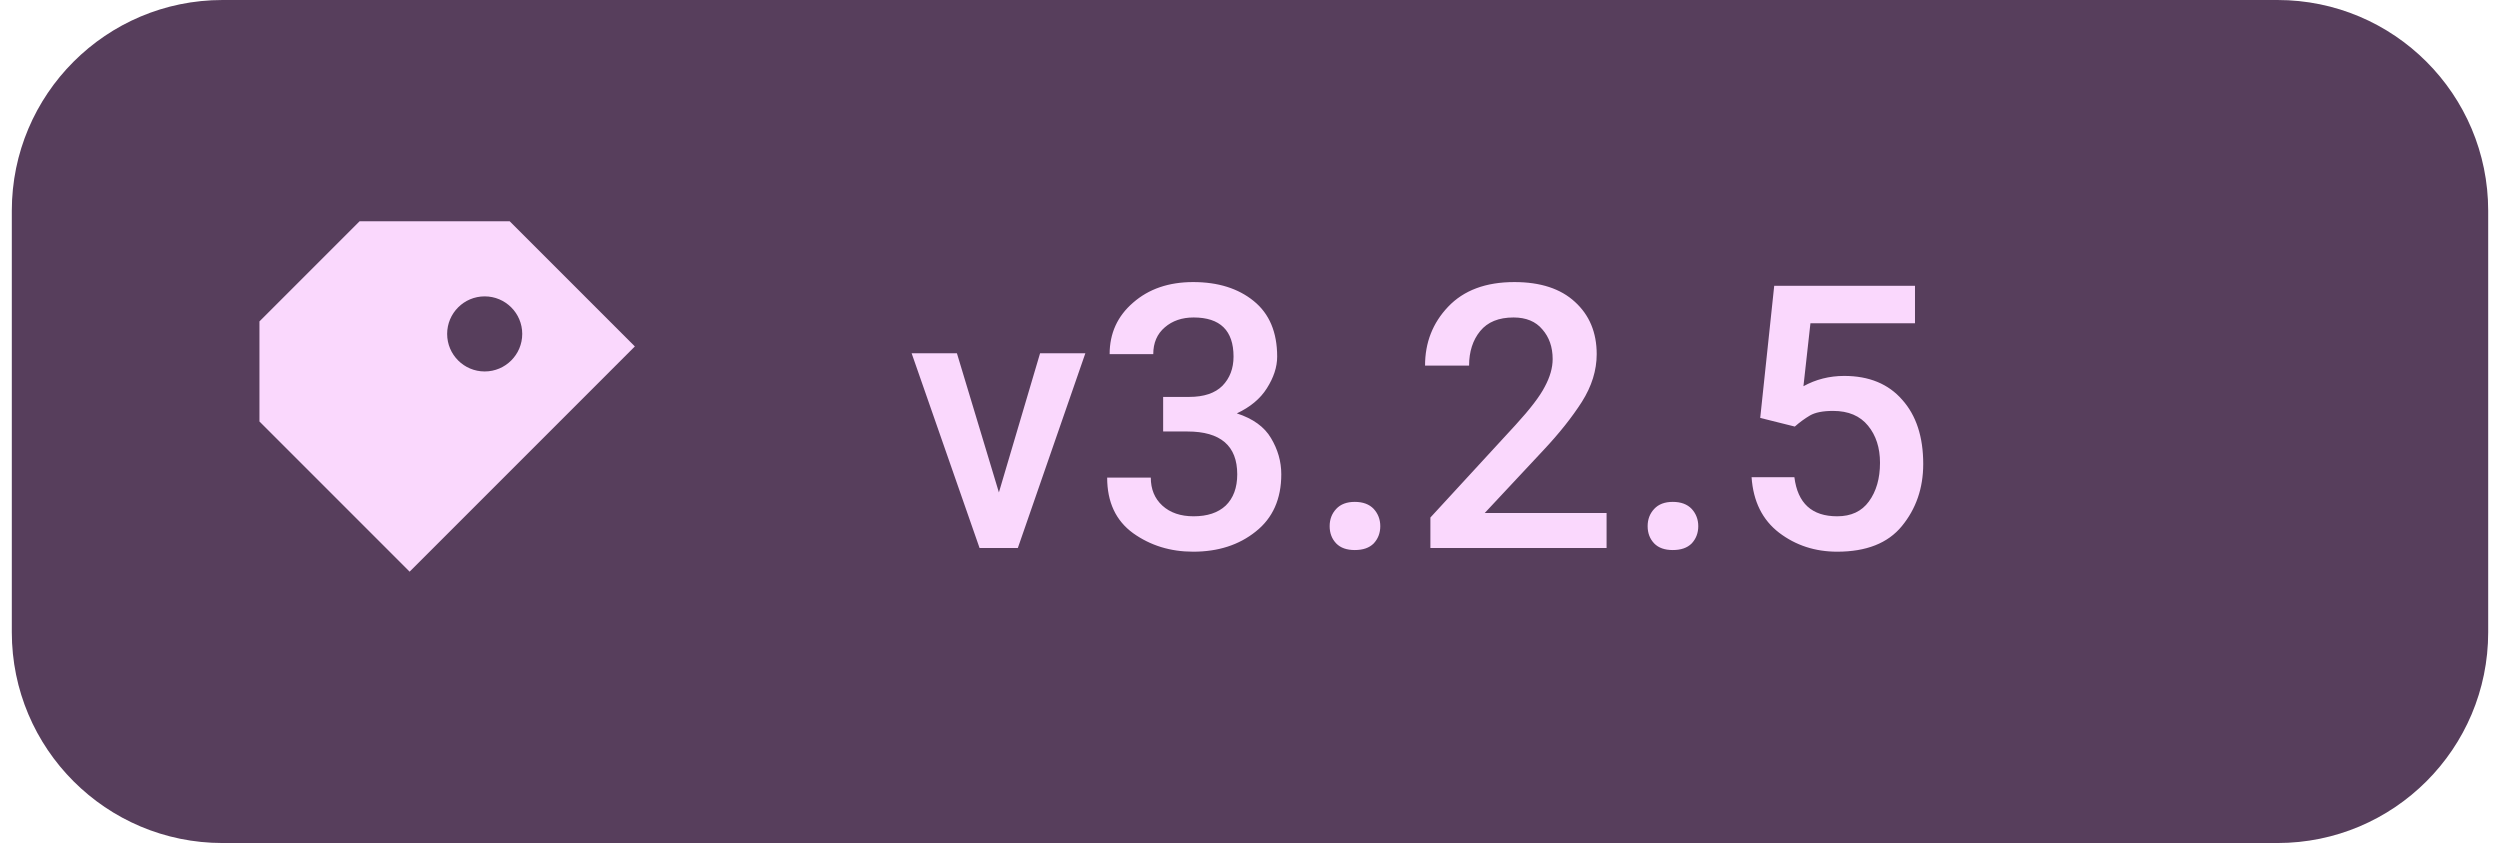
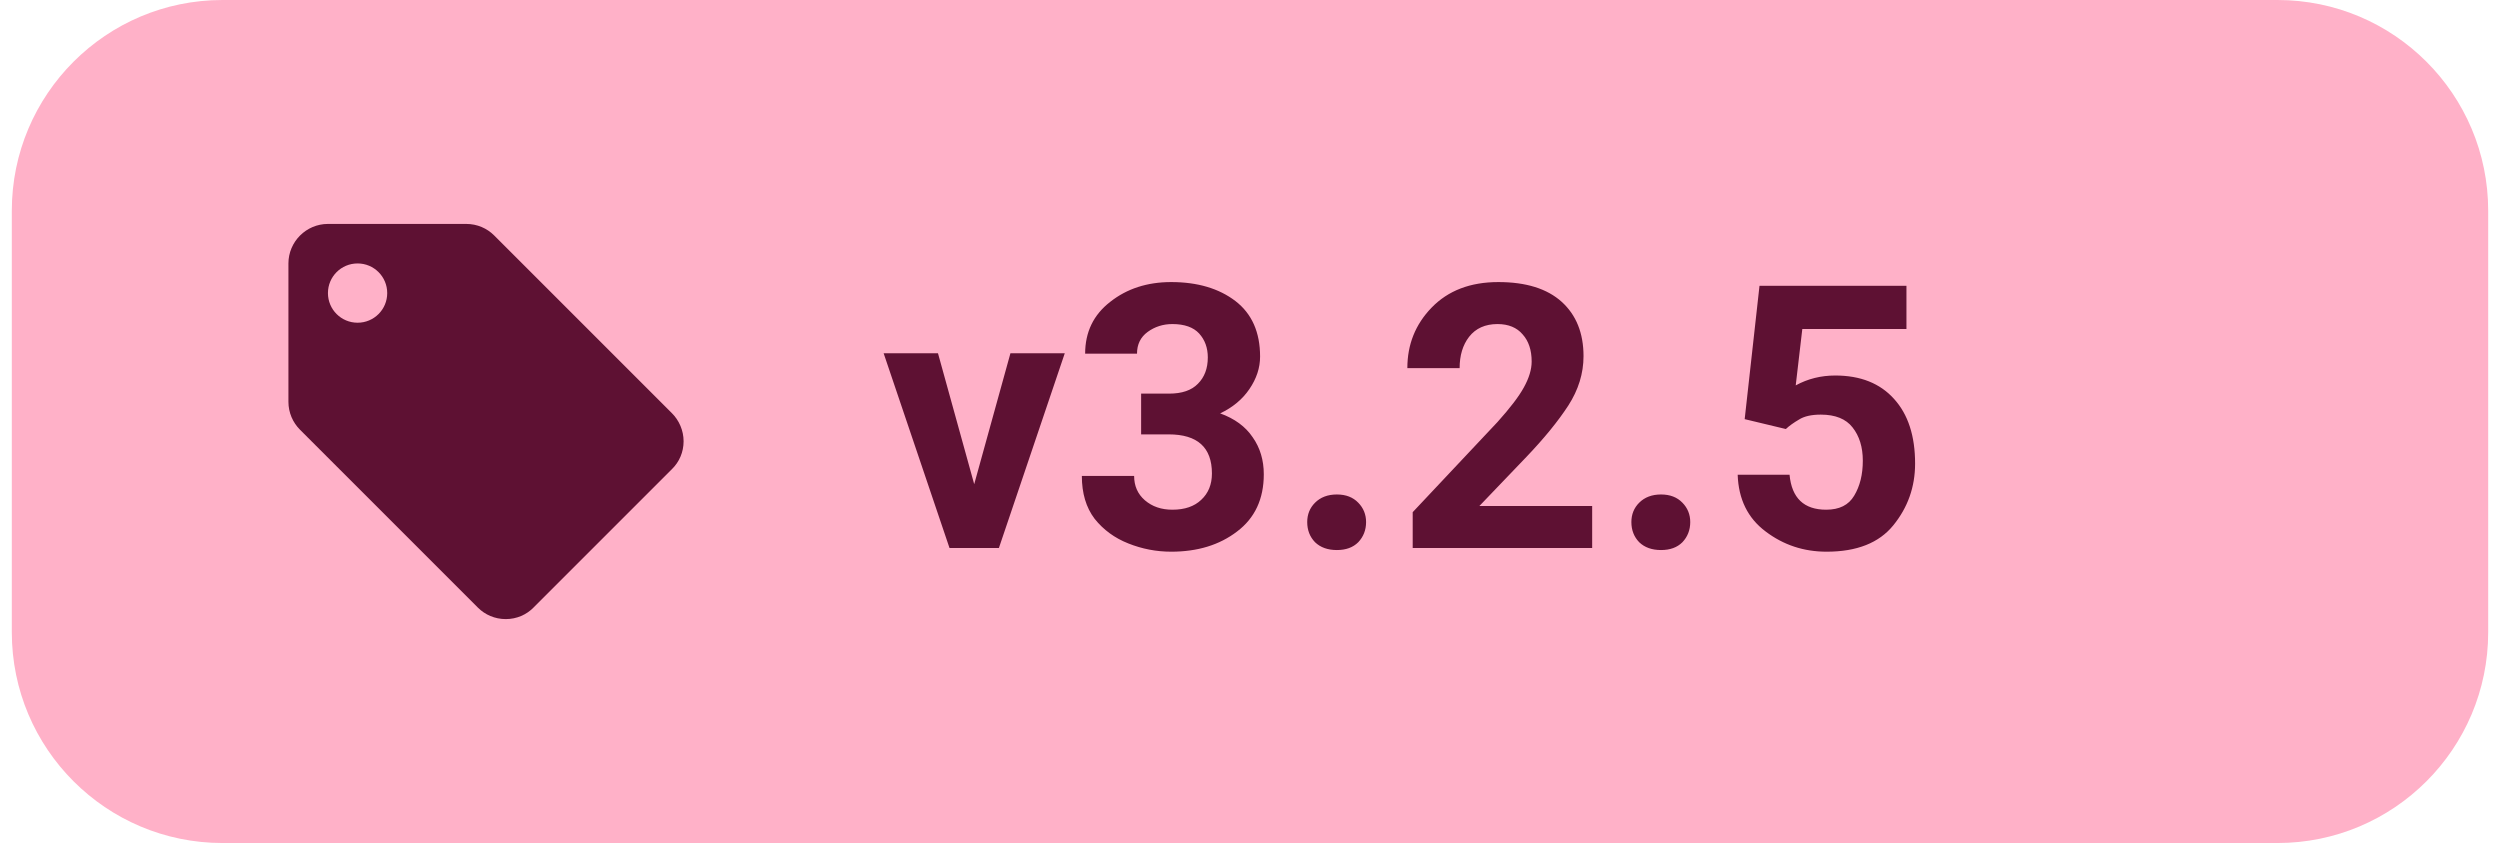
<svg xmlns="http://www.w3.org/2000/svg" width="86" height="29" viewBox="0 0 94 32" role="img" aria-label="Latest Levyra release v3.2.5">
-   <rect x="0" y="0" width="94" height="32" rx="8" fill="#573E5C" />
-   <g transform="translate(17 16) scale(0.95)" style="color:#FAD8FD">
-     <path d="M-4 -8 h6 l5 5 -9 9 -6 -6 v-4 Z M1 -5 a1.5 1.5 0 1 0 0 3 A1.5 1.5 0 0 0 1 -5 Z" fill="currentColor" />
+   <rect x="0" y="0" width="94" height="32" rx="8" fill="#FFB1C8" />
+   <g transform="translate(9 7) scale(0.75)" style="color:#5E1133">
+     <path fill="currentColor" d="M21.41 11.58l-9-9C12.05 2.22 11.55 2 11 2H4c-1.1 0-2 .9-2 2v7c0 .55.22 1.05.59 1.42l9 9c.36.36.86.58 1.41.58s1.05-.22 1.41-.59l7-7c.37-.36.59-.86.59-1.41s-.23-1.06-.59-1.42zM5.5 7C4.67 7 4 6.33 4 5.5S4.67 4 5.5 4 7 4.67 7 5.5 6.33 7 5.5 7z" />
  </g>
-   <text x="34" y="20.8" fill="#FAD8FD" font-family="Roboto,system-ui,-apple-system,'Segoe UI',Arial,sans-serif" font-size="14" font-weight="500" letter-spacing="0.1">v3.2.5</text>
+   <text x="33" y="20.8" fill="#5E1133" font-family="Roboto,system-ui,-apple-system,'Segoe UI',Arial,sans-serif" font-size="14" font-weight="600" letter-spacing="0.1">v3.2.5</text>
</svg>
